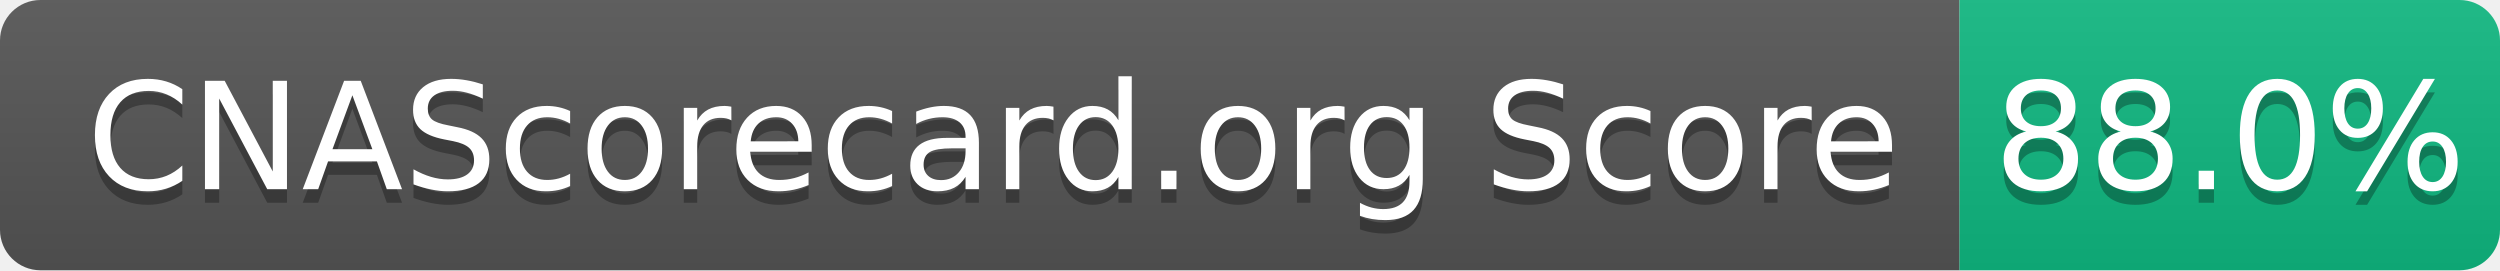
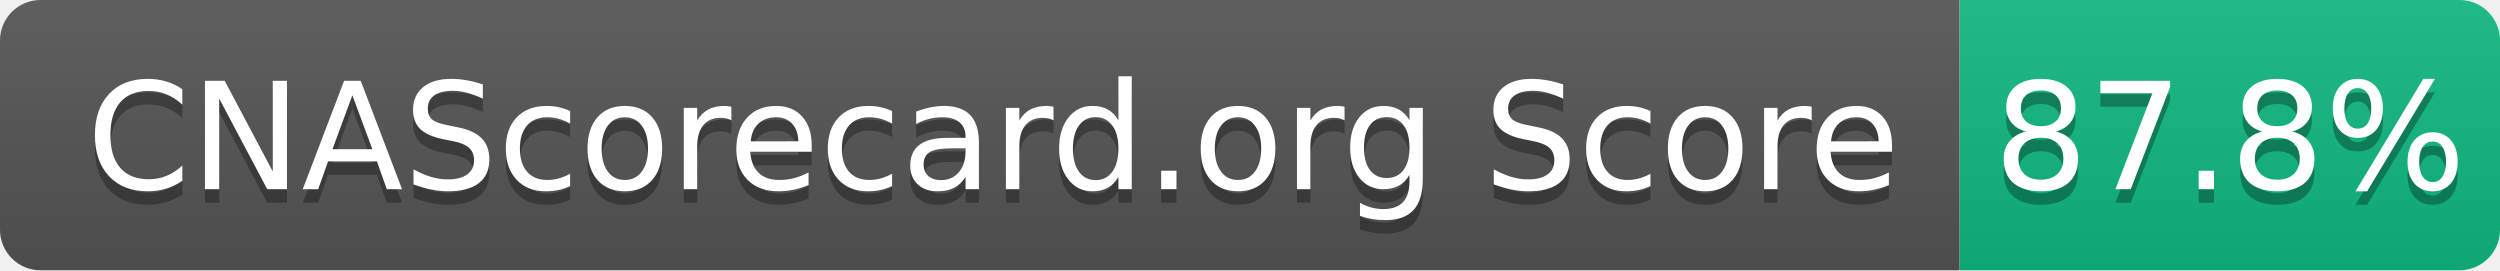
- <svg xmlns="http://www.w3.org/2000/svg" width="185" height="20" role="img" aria-label="CNAScorecard.org Score: 88.0%">
+ <svg xmlns="http://www.w3.org/2000/svg" width="185" height="20" role="img" aria-label="CNAScorecard.org Score: 87.8%">
  <linearGradient id="s" x2="0" y2="100%">
    <stop offset="0" stop-color="#bbb" stop-opacity=".1" />
    <stop offset="1" stop-opacity=".1" />
  </linearGradient>
  <clipPath id="r">
    <rect width="185" height="20" rx="3" fill="#fff" />
  </clipPath>
  <g clip-path="url(#r)">
    <rect width="145" height="20" fill="#555" />
    <rect x="145" width="40" height="20" fill="#10B981" />
    <rect width="185" height="20" fill="url(#s)" />
  </g>
  <g fill="#fff" text-anchor="middle" font-family="Verdana,Geneva,DejaVu Sans,sans-serif" text-rendering="geometricPrecision" font-size="110">
    <text aria-hidden="true" x="735" y="150" fill="#010101" fill-opacity=".3" transform="scale(.1)" textLength="1350">CNAScorecard.org Score</text>
    <text x="735" y="140" transform="scale(.1)" fill="#fff" textLength="1350">CNAScorecard.org Score</text>
-     <text aria-hidden="true" x="1650" y="150" fill="#010101" fill-opacity=".3" transform="scale(.1)" textLength="300">88.0%</text>
-     <text x="1650" y="140" transform="scale(.1)" fill="#fff" textLength="300">88.0%</text>
+     <text aria-hidden="true" x="1650" y="150" fill="#010101" fill-opacity=".3" transform="scale(.1)" textLength="300">87.8%</text>
+     <text x="1650" y="140" transform="scale(.1)" fill="#fff" textLength="300">87.8%</text>
  </g>
</svg>
